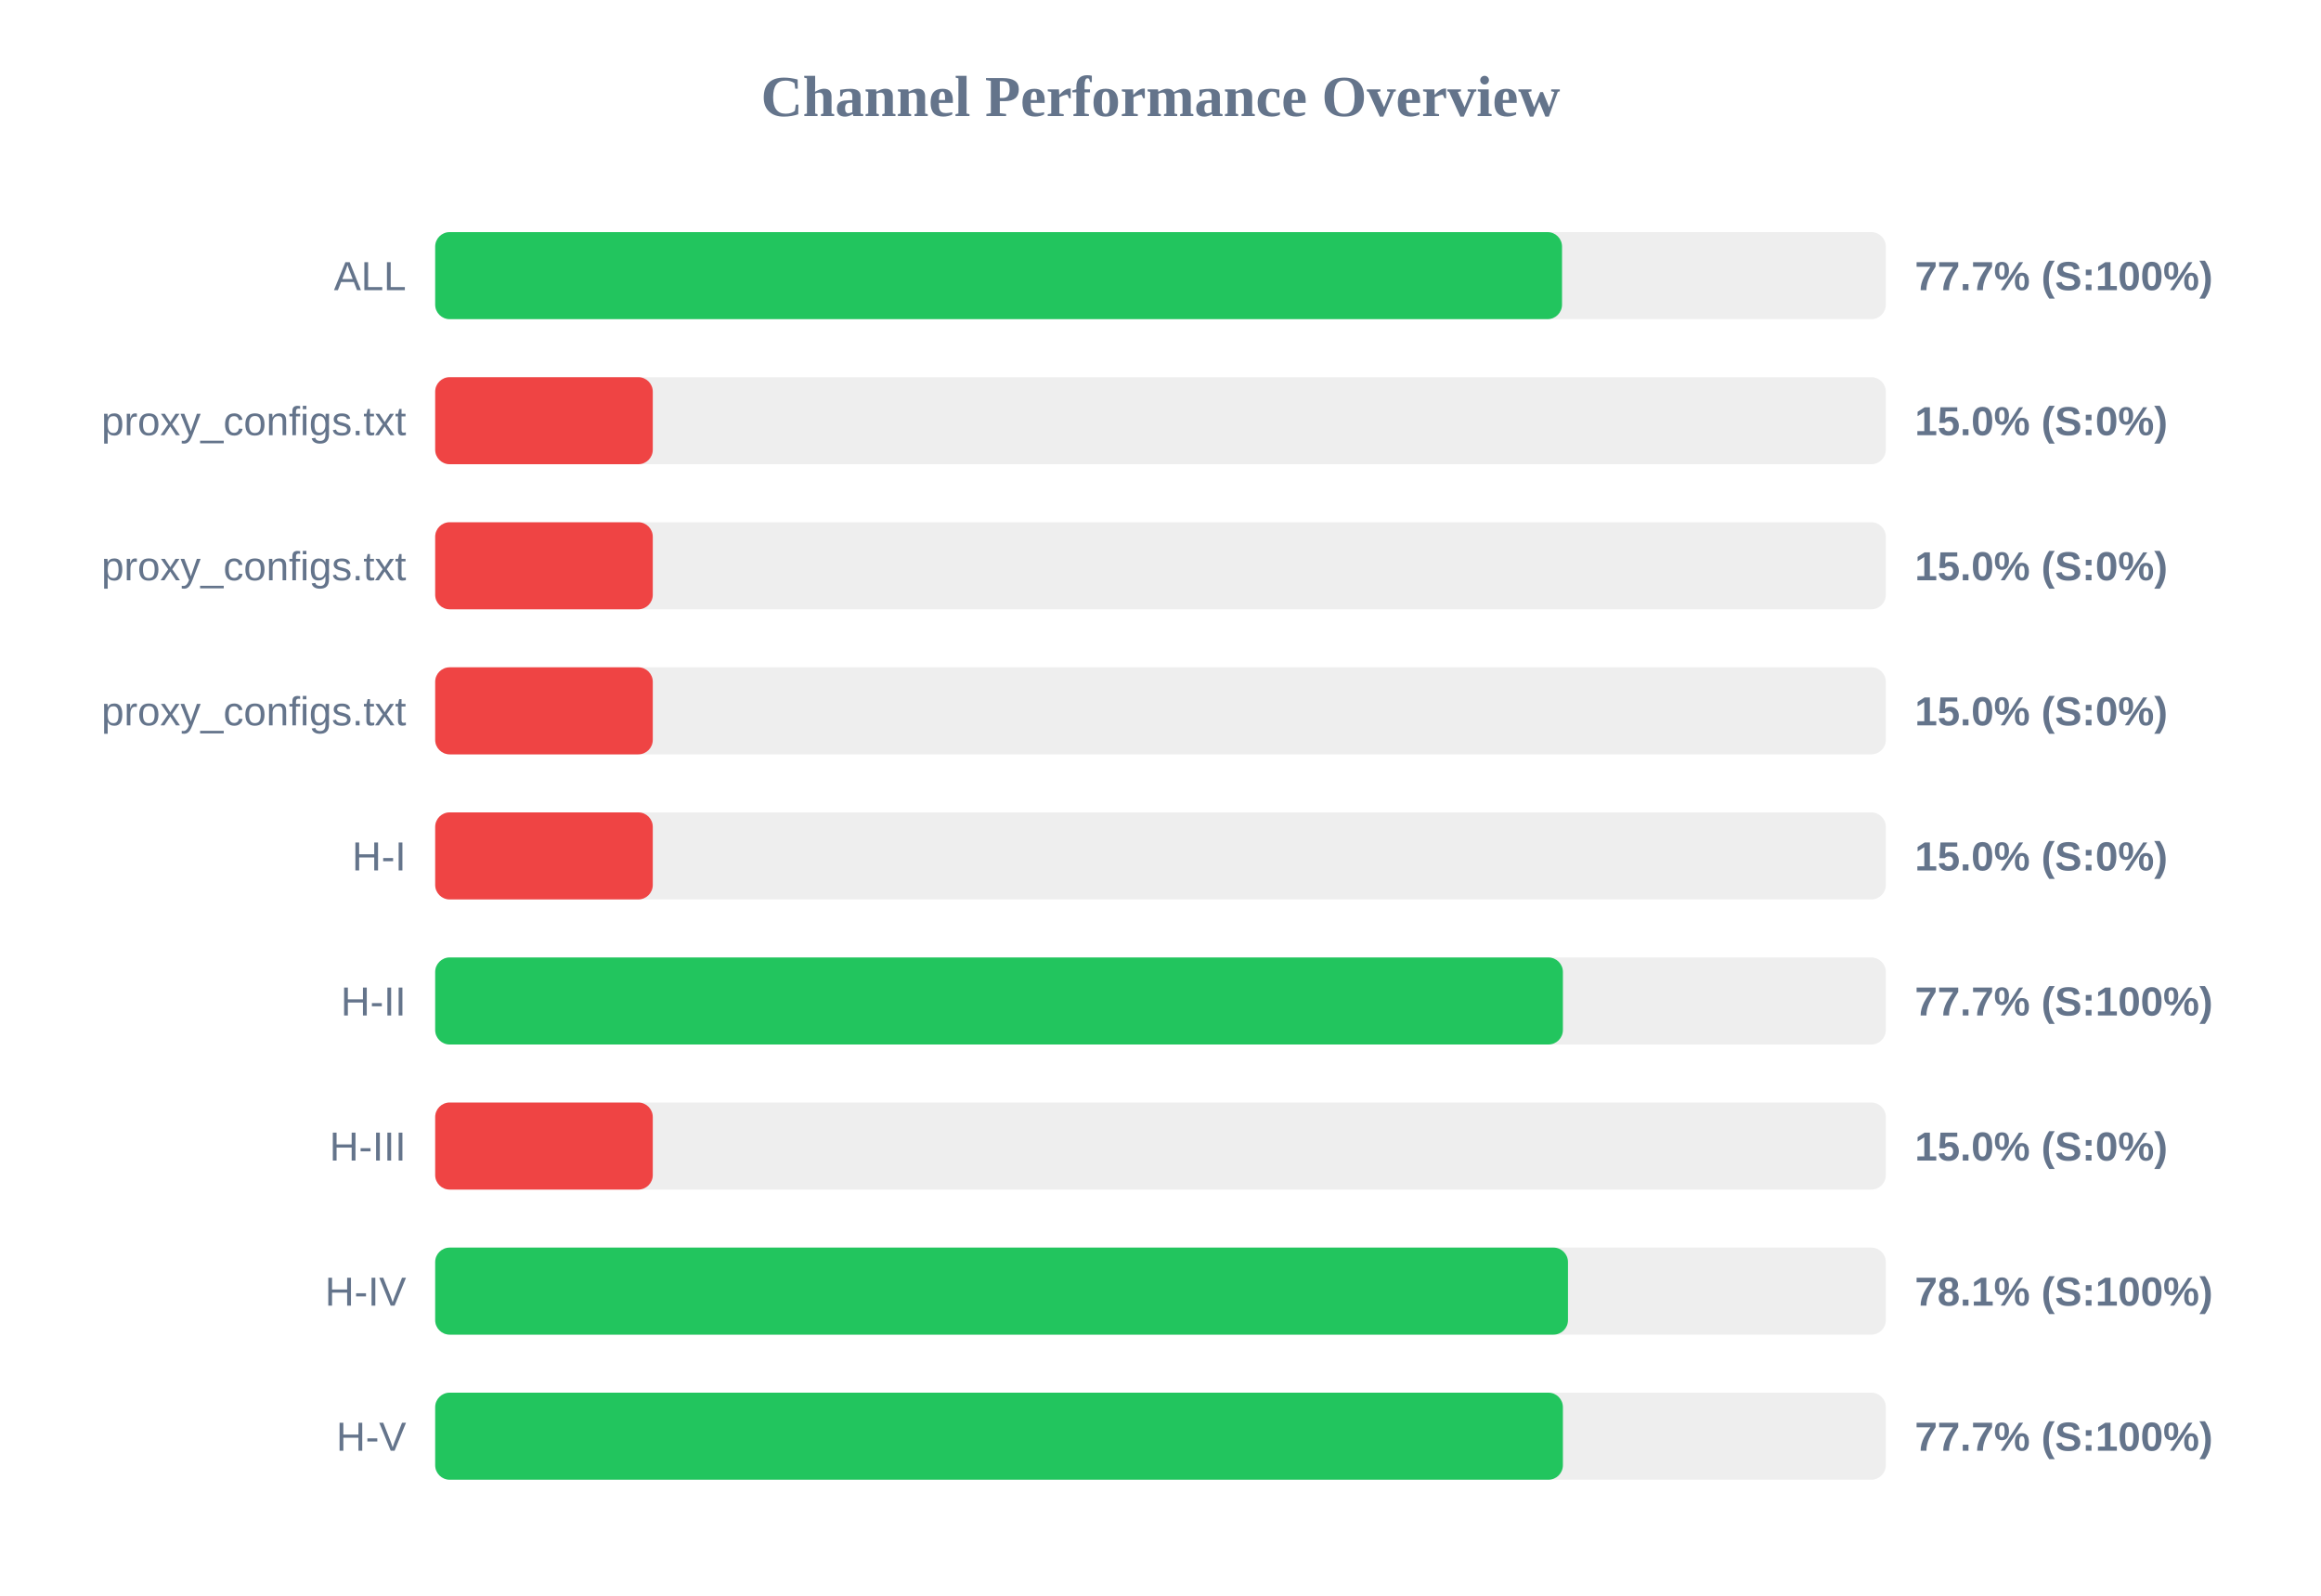
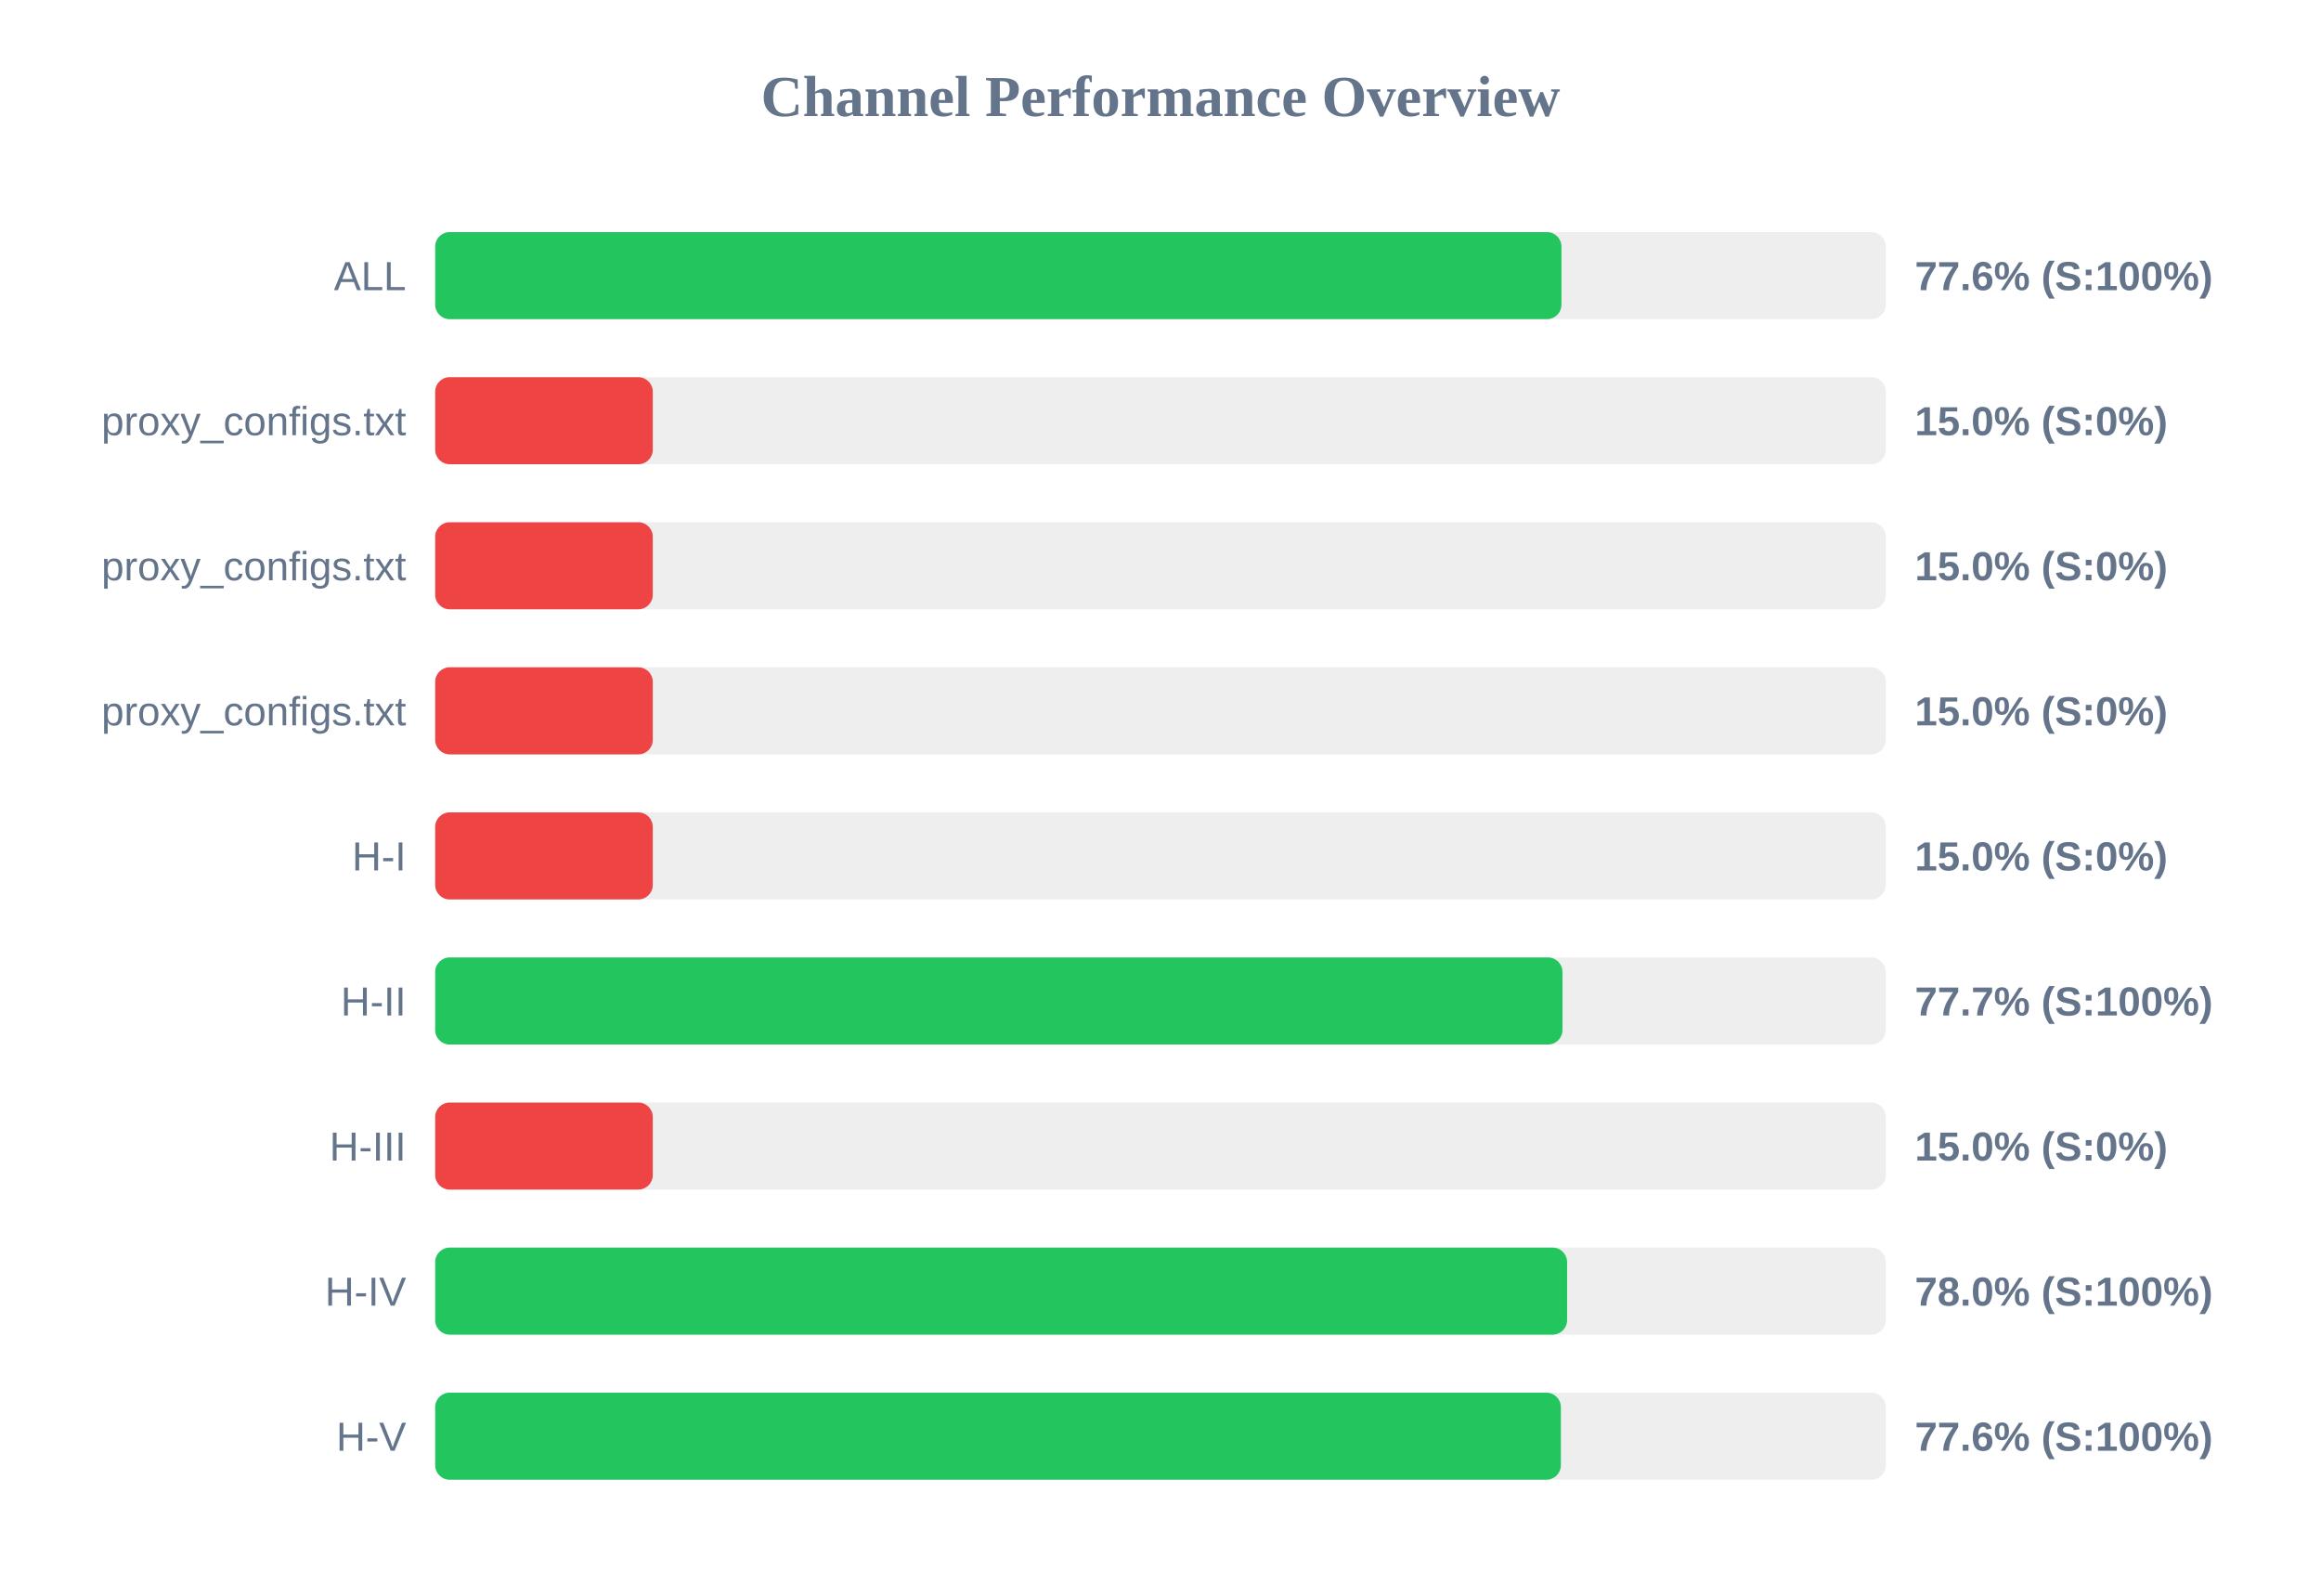
<svg xmlns="http://www.w3.org/2000/svg" width="800" height="550" version="1.1">
  <style>
        .row { font: 14px Arial; fill: #64748b; }
        .score { font: bold 14px Arial; fill: #64748b; }
    </style>
  <text x="400" y="40" text-anchor="middle" font-size="20px" font-weight="bold" fill="#64748b">Channel Performance Overview</text>
  <rect x="150" y="80" width="500" height="30" fill="#eee" rx="5" />
-   <rect x="150" y="80" width="388.4" height="30" fill="#22c55e" rx="5" />
+   <rect x="150" y="80" width="388.2" height="30" fill="#22c55e" rx="5" />
  <text x="140" y="100" text-anchor="end" class="row">ALL</text>
-   <text x="660" y="100" text-anchor="start" class="score">77.7% (S:100%)</text>
+   <text x="660" y="100" text-anchor="start" class="score">77.6% (S:100%)</text>
  <rect x="150" y="130" width="500" height="30" fill="#eee" rx="5" />
  <rect x="150" y="130" width="75.0" height="30" fill="#ef4444" rx="5" />
  <text x="140" y="150" text-anchor="end" class="row">proxy_configs.txt</text>
  <text x="660" y="150" text-anchor="start" class="score">15.0% (S:0%)</text>
  <rect x="150" y="180" width="500" height="30" fill="#eee" rx="5" />
  <rect x="150" y="180" width="75.0" height="30" fill="#ef4444" rx="5" />
  <text x="140" y="200" text-anchor="end" class="row">proxy_configs.txt</text>
  <text x="660" y="200" text-anchor="start" class="score">15.0% (S:0%)</text>
  <rect x="150" y="230" width="500" height="30" fill="#eee" rx="5" />
  <rect x="150" y="230" width="75.0" height="30" fill="#ef4444" rx="5" />
  <text x="140" y="250" text-anchor="end" class="row">proxy_configs.txt</text>
  <text x="660" y="250" text-anchor="start" class="score">15.0% (S:0%)</text>
  <rect x="150" y="280" width="500" height="30" fill="#eee" rx="5" />
  <rect x="150" y="280" width="75.0" height="30" fill="#ef4444" rx="5" />
  <text x="140" y="300" text-anchor="end" class="row">H-I</text>
  <text x="660" y="300" text-anchor="start" class="score">15.0% (S:0%)</text>
  <rect x="150" y="330" width="500" height="30" fill="#eee" rx="5" />
-   <rect x="150" y="330" width="388.7" height="30" fill="#22c55e" rx="5" />
+   <rect x="150" y="330" width="388.55" height="30" fill="#22c55e" rx="5" />
  <text x="140" y="350" text-anchor="end" class="row">H-II</text>
  <text x="660" y="350" text-anchor="start" class="score">77.7% (S:100%)</text>
  <rect x="150" y="380" width="500" height="30" fill="#eee" rx="5" />
  <rect x="150" y="380" width="75.0" height="30" fill="#ef4444" rx="5" />
  <text x="140" y="400" text-anchor="end" class="row">H-III</text>
  <text x="660" y="400" text-anchor="start" class="score">15.0% (S:0%)</text>
  <rect x="150" y="430" width="500" height="30" fill="#eee" rx="5" />
-   <rect x="150" y="430" width="390.45" height="30" fill="#22c55e" rx="5" />
+   <rect x="150" y="430" width="390.15" height="30" fill="#22c55e" rx="5" />
  <text x="140" y="450" text-anchor="end" class="row">H-IV</text>
-   <text x="660" y="450" text-anchor="start" class="score">78.1% (S:100%)</text>
+   <text x="660" y="450" text-anchor="start" class="score">78.0% (S:100%)</text>
  <rect x="150" y="480" width="500" height="30" fill="#eee" rx="5" />
-   <rect x="150" y="480" width="388.7" height="30" fill="#22c55e" rx="5" />
+   <rect x="150" y="480" width="388.0" height="30" fill="#22c55e" rx="5" />
  <text x="140" y="500" text-anchor="end" class="row">H-V</text>
-   <text x="660" y="500" text-anchor="start" class="score">77.7% (S:100%)</text>
+   <text x="660" y="500" text-anchor="start" class="score">77.6% (S:100%)</text>
</svg>
